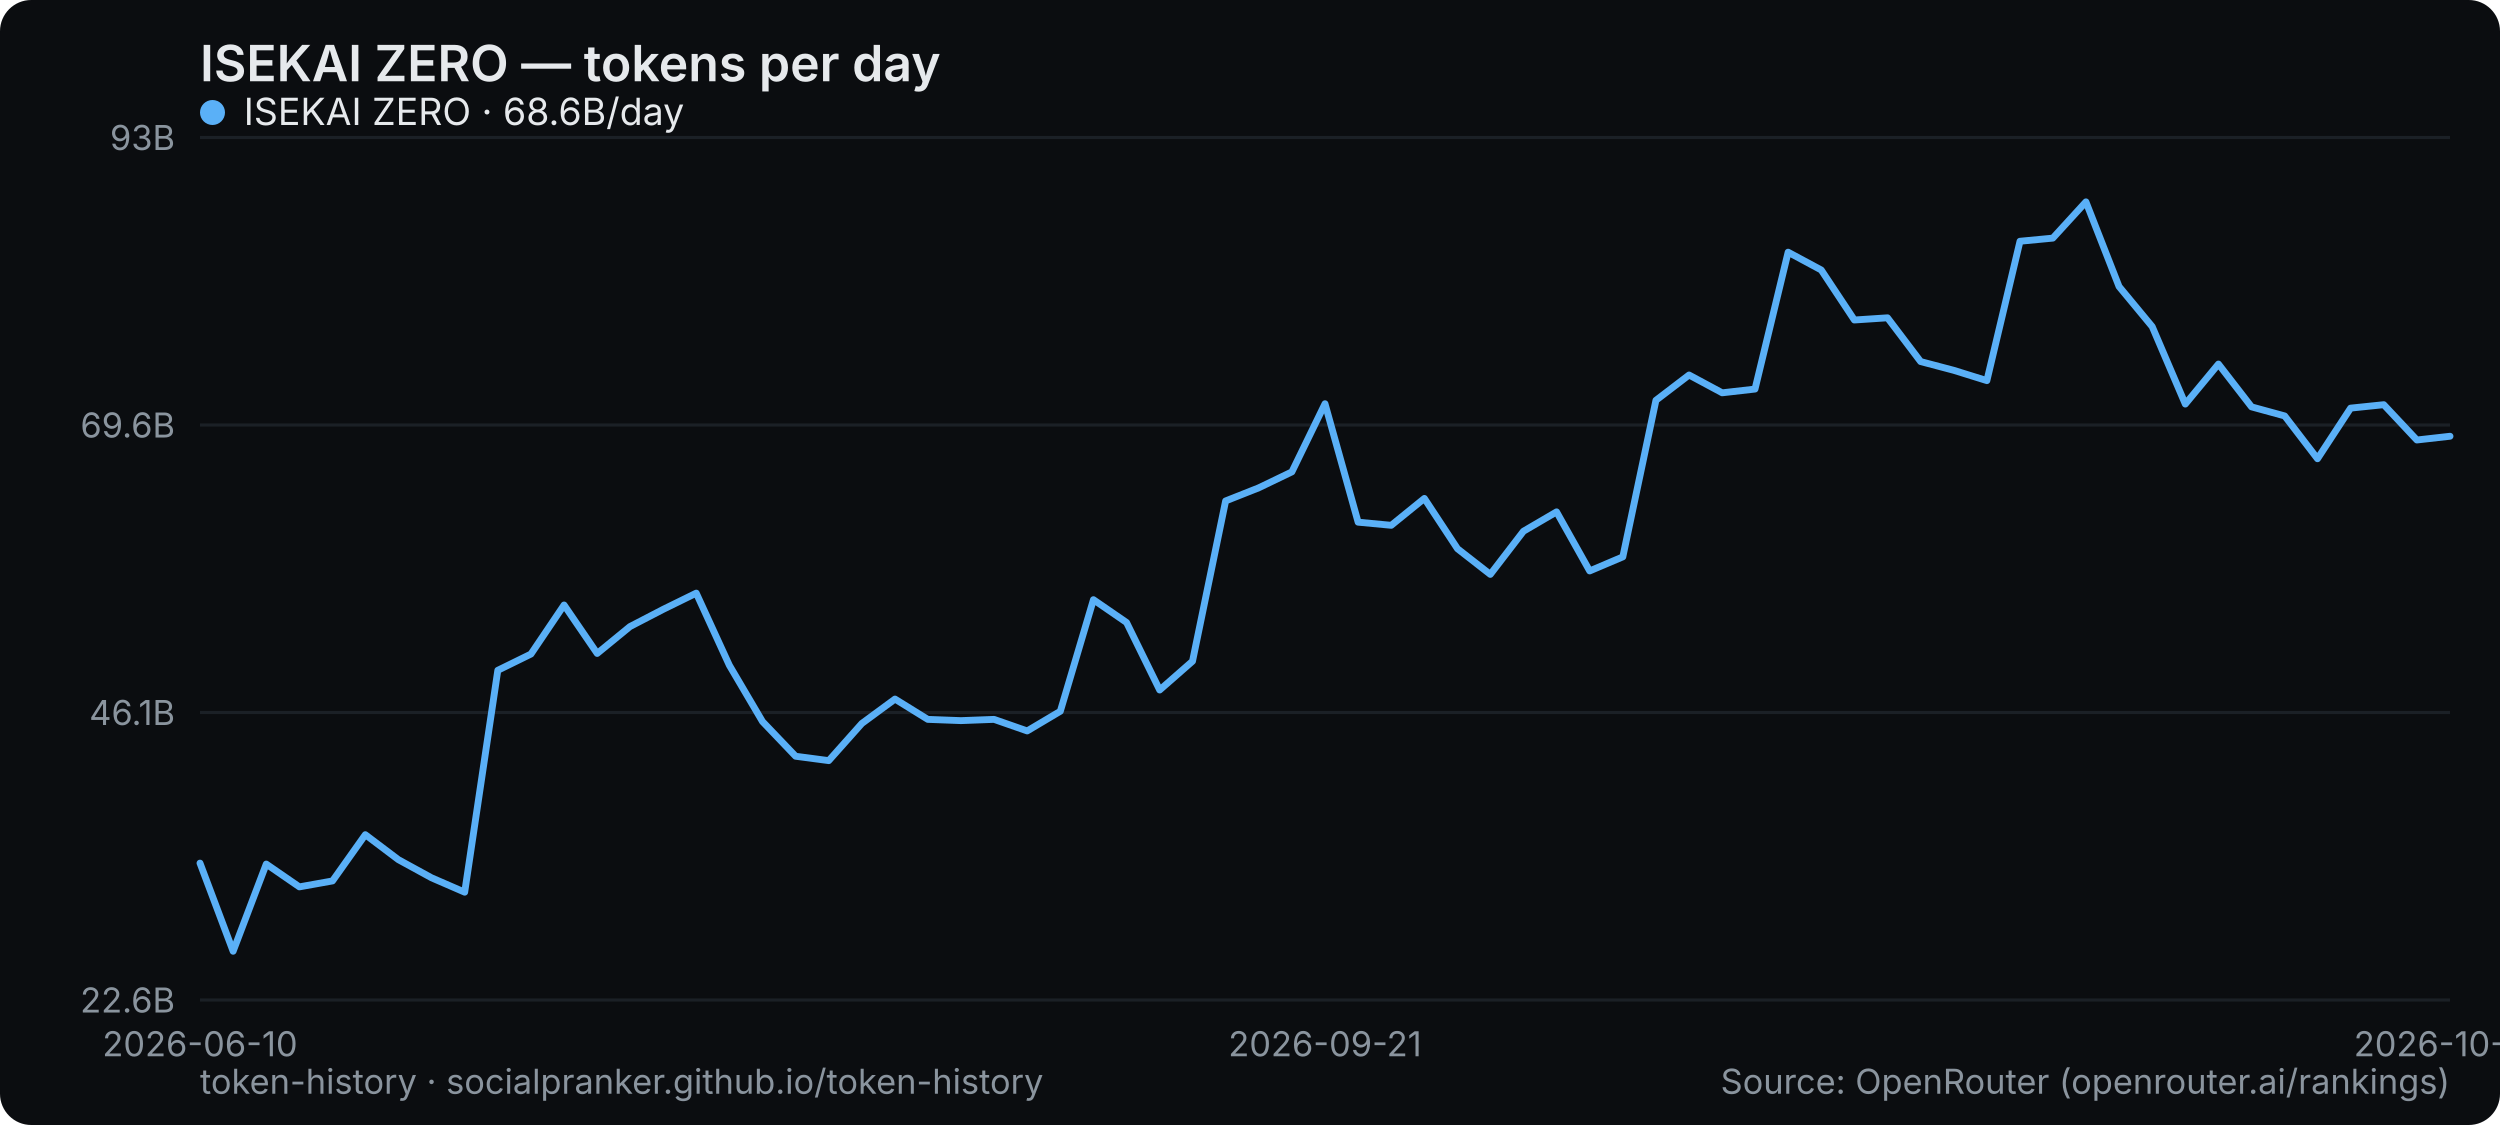
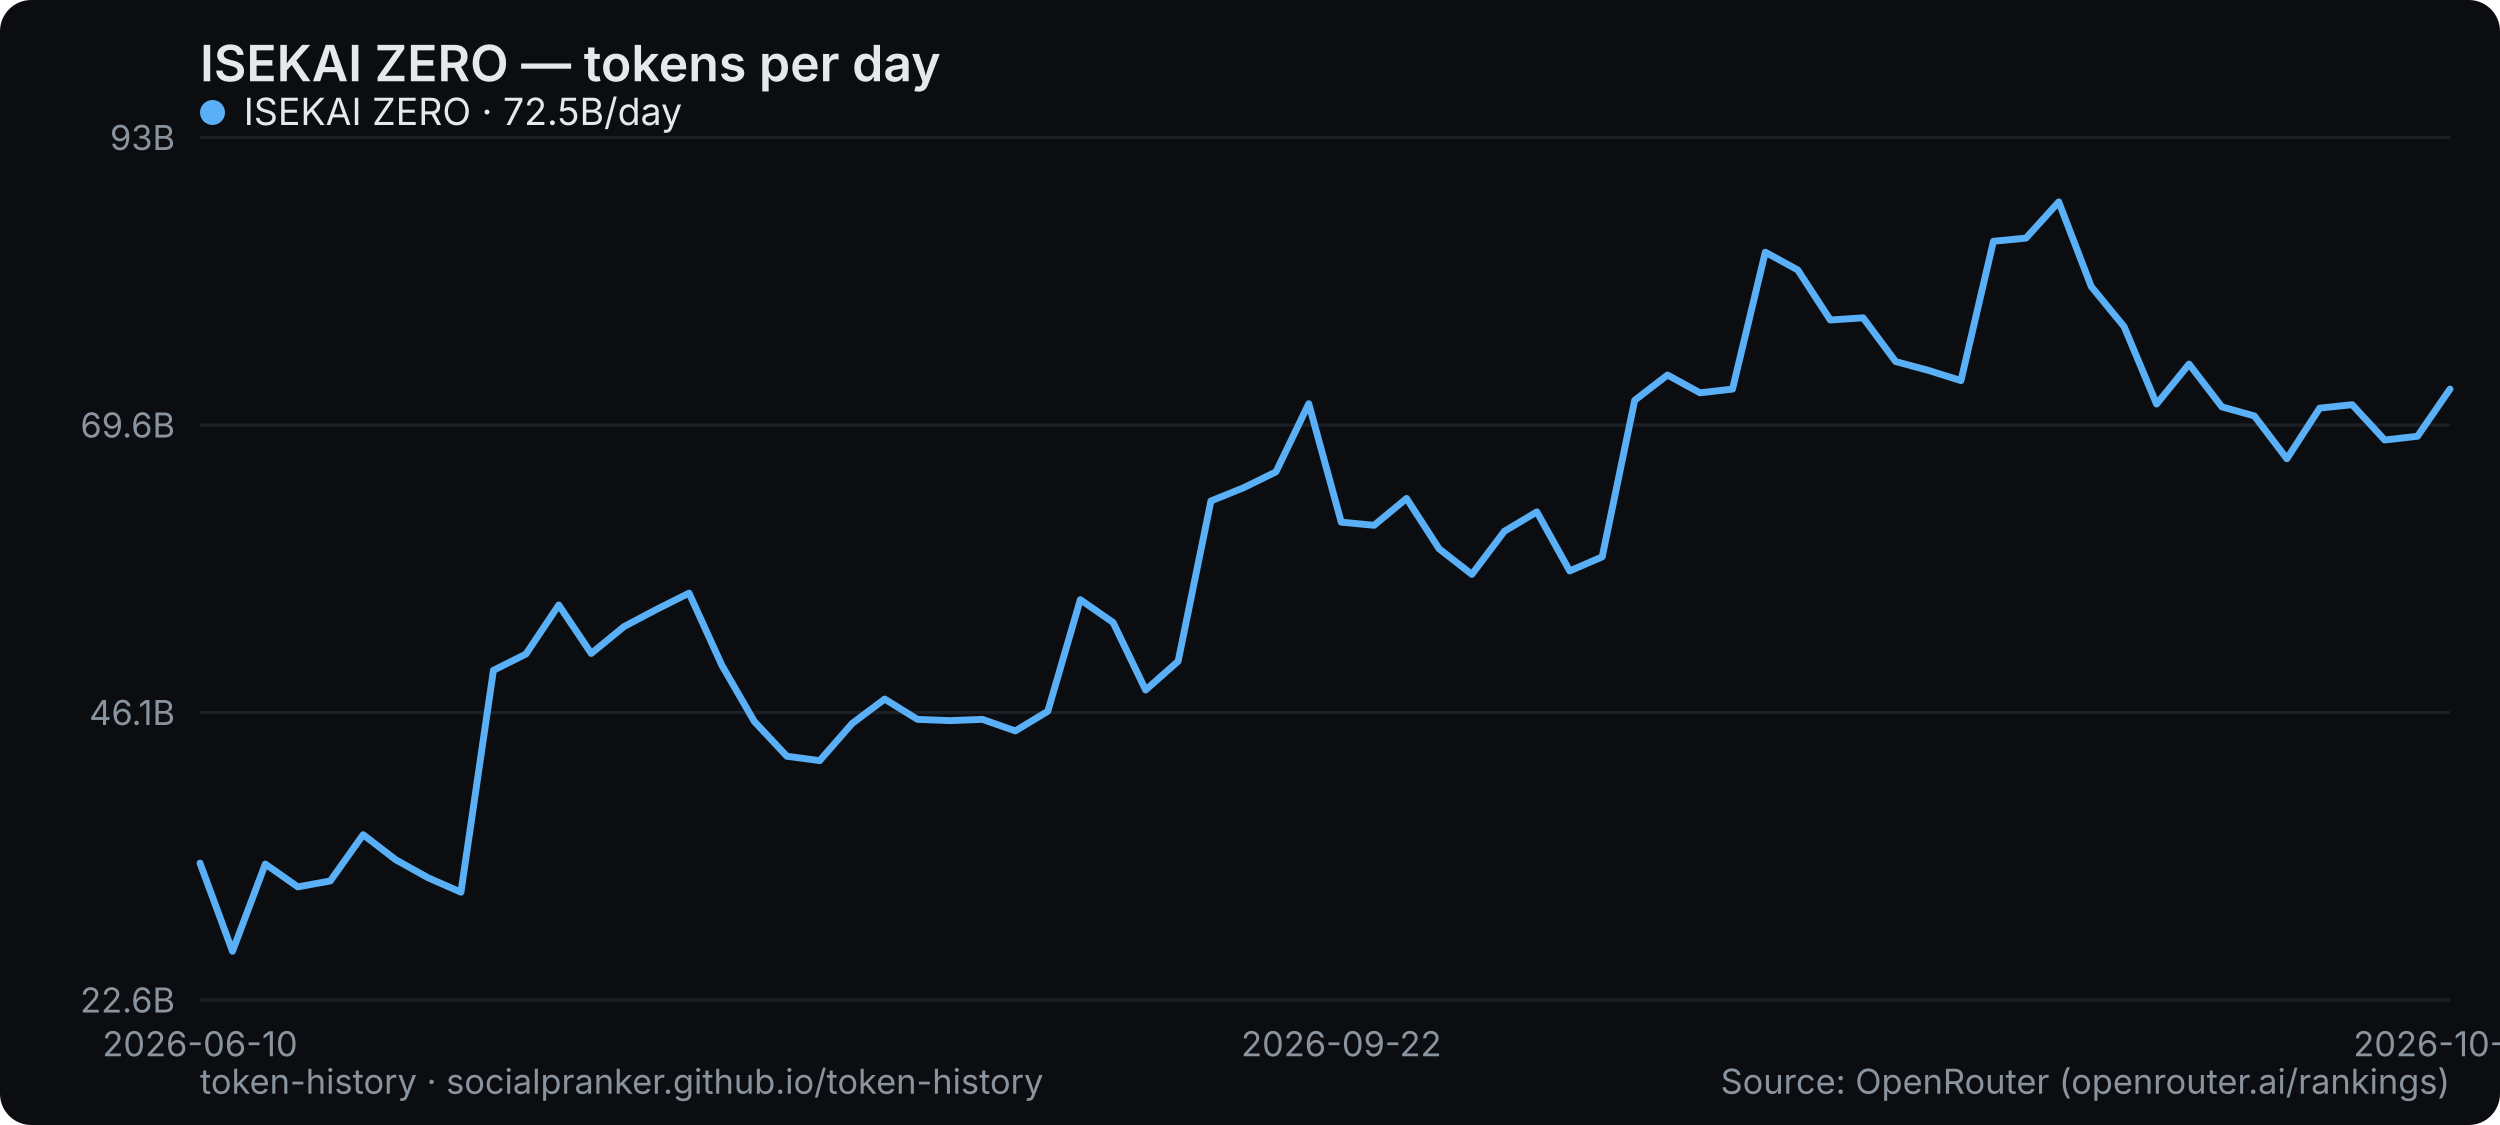
<svg xmlns="http://www.w3.org/2000/svg" width="800" height="360" viewBox="0 0 800 360" role="img" aria-label="ISEKAI ZERO — tokens per day">
  <rect width="800" height="360" rx="10" fill="#0b0d10" />
  <text x="64" y="26" font-family="system-ui,-apple-system,Segoe UI,sans-serif" font-size="16" font-weight="600" fill="#e6e9ec">ISEKAI ZERO — tokens per day</text>
  <line x1="64" y1="320" x2="784" y2="320" stroke="#1b2026" stroke-width="1" />
  <text x="56" y="324" text-anchor="end" font-family="system-ui,-apple-system,Segoe UI,sans-serif" font-size="11" fill="#8a949e">22.6B</text>
  <line x1="64" y1="228" x2="784" y2="228" stroke="#1b2026" stroke-width="1" />
  <text x="56" y="232" text-anchor="end" font-family="system-ui,-apple-system,Segoe UI,sans-serif" font-size="11" fill="#8a949e">46.1B</text>
  <line x1="64" y1="136" x2="784" y2="136" stroke="#1b2026" stroke-width="1" />
  <text x="56" y="140" text-anchor="end" font-family="system-ui,-apple-system,Segoe UI,sans-serif" font-size="11" fill="#8a949e">69.6B</text>
  <line x1="64" y1="44" x2="784" y2="44" stroke="#1b2026" stroke-width="1" />
  <text x="56" y="48" text-anchor="end" font-family="system-ui,-apple-system,Segoe UI,sans-serif" font-size="11" fill="#8a949e">93B</text>
  <text x="64" y="338" text-anchor="middle" font-family="system-ui,-apple-system,Segoe UI,sans-serif" font-size="11" fill="#8a949e">2026-06-10</text>
-   <text x="424" y="338" text-anchor="middle" font-family="system-ui,-apple-system,Segoe UI,sans-serif" font-size="11" fill="#8a949e">2026-09-21</text>
-   <text x="784" y="338" text-anchor="middle" font-family="system-ui,-apple-system,Segoe UI,sans-serif" font-size="11" fill="#8a949e">2026-10-25</text>
-   <polyline points="64.0,276.2 74.6,304.4 85.2,276.5 95.8,283.8 106.4,281.9 116.9,267.1 127.5,275.1 138.1,280.9 148.7,285.5 159.3,214.5 169.9,209.3 180.5,193.6 191.1,209.1 201.6,200.5 212.2,195.0 222.8,189.8 233.4,212.9 244.0,230.9 254.6,242.0 265.2,243.4 275.8,231.5 286.4,223.7 296.9,230.2 307.5,230.6 318.1,230.2 328.7,233.9 339.3,227.6 349.9,191.9 360.5,199.2 371.1,220.8 381.6,211.6 392.2,160.3 402.8,156.1 413.4,151.0 424.0,129.2 434.6,167.1 445.2,168.1 455.8,159.5 466.4,175.6 476.9,183.8 487.5,170.0 498.1,163.8 508.7,182.7 519.3,178.2 529.9,128.1 540.5,120.0 551.1,125.7 561.6,124.5 572.2,80.7 582.8,86.4 593.4,102.4 604.0,101.7 614.6,115.7 625.2,118.5 635.8,121.8 646.4,77.2 656.9,76.2 667.5,64.6 678.1,91.7 688.7,104.5 699.3,129.3 709.9,116.5 720.5,130.2 731.1,133.1 741.6,146.8 752.2,130.6 762.8,129.5 773.4,140.8 784.0,139.6" fill="none" stroke="#5ab0f7" stroke-width="2.2" stroke-linejoin="round" stroke-linecap="round" />
+   <text x="429.217" y="338" text-anchor="middle" font-family="system-ui,-apple-system,Segoe UI,sans-serif" font-size="11" fill="#8a949e">2026-09-22</text>
+   <text x="784" y="338" text-anchor="middle" font-family="system-ui,-apple-system,Segoe UI,sans-serif" font-size="11" fill="#8a949e">2026-10-26</text>
+   <polyline points="64.0,276.2 74.4,304.4 84.9,276.5 95.3,283.8 105.7,281.9 116.2,267.1 126.6,275.1 137.0,280.9 147.5,285.5 157.9,214.5 168.3,209.3 178.8,193.6 189.2,209.1 199.7,200.5 210.1,195.0 220.5,189.8 231.0,212.9 241.4,230.9 251.8,242.0 262.3,243.4 272.7,231.5 283.1,223.7 293.6,230.2 304.0,230.6 314.4,230.2 324.9,233.9 335.3,227.6 345.7,191.9 356.2,199.2 366.6,220.8 377.0,211.6 387.5,160.3 397.9,156.1 408.3,151.0 418.8,129.2 429.2,167.1 439.7,168.1 450.1,159.5 460.5,175.6 471.0,183.8 481.4,170.0 491.8,163.8 502.3,182.7 512.7,178.2 523.1,128.1 533.6,120.0 544.0,125.7 554.4,124.5 564.9,80.7 575.3,86.4 585.7,102.4 596.2,101.7 606.6,115.7 617.0,118.5 627.5,121.8 637.9,77.2 648.3,76.2 658.8,64.6 669.2,91.7 679.7,104.5 690.1,129.3 700.5,116.5 711.0,130.2 721.4,133.1 731.8,146.8 742.3,130.6 752.7,129.5 763.1,140.8 773.6,139.6 784.0,124.5" fill="none" stroke="#5ab0f7" stroke-width="2.2" stroke-linejoin="round" stroke-linecap="round" />
  <g font-family="system-ui,-apple-system,Segoe UI,sans-serif" font-size="12">
    <circle cx="68" cy="36" r="4" fill="#5ab0f7" />
-     <text x="78" y="40" fill="#e6e9ec">ISEKAI ZERO · 68.6B/day</text>
+     <text x="78" y="40" fill="#e6e9ec">ISEKAI ZERO · 72.5B/day</text>
  </g>
  <text x="64" y="350" font-family="system-ui,-apple-system,Segoe UI,sans-serif" font-size="11" fill="#8a949e">token-history · socialpranker.github.io/token-history</text>
  <text x="784" y="350" text-anchor="end" font-family="system-ui,-apple-system,Segoe UI,sans-serif" font-size="11" fill="#8a949e">Source: OpenRouter (openrouter.ai/rankings)</text>
</svg>
